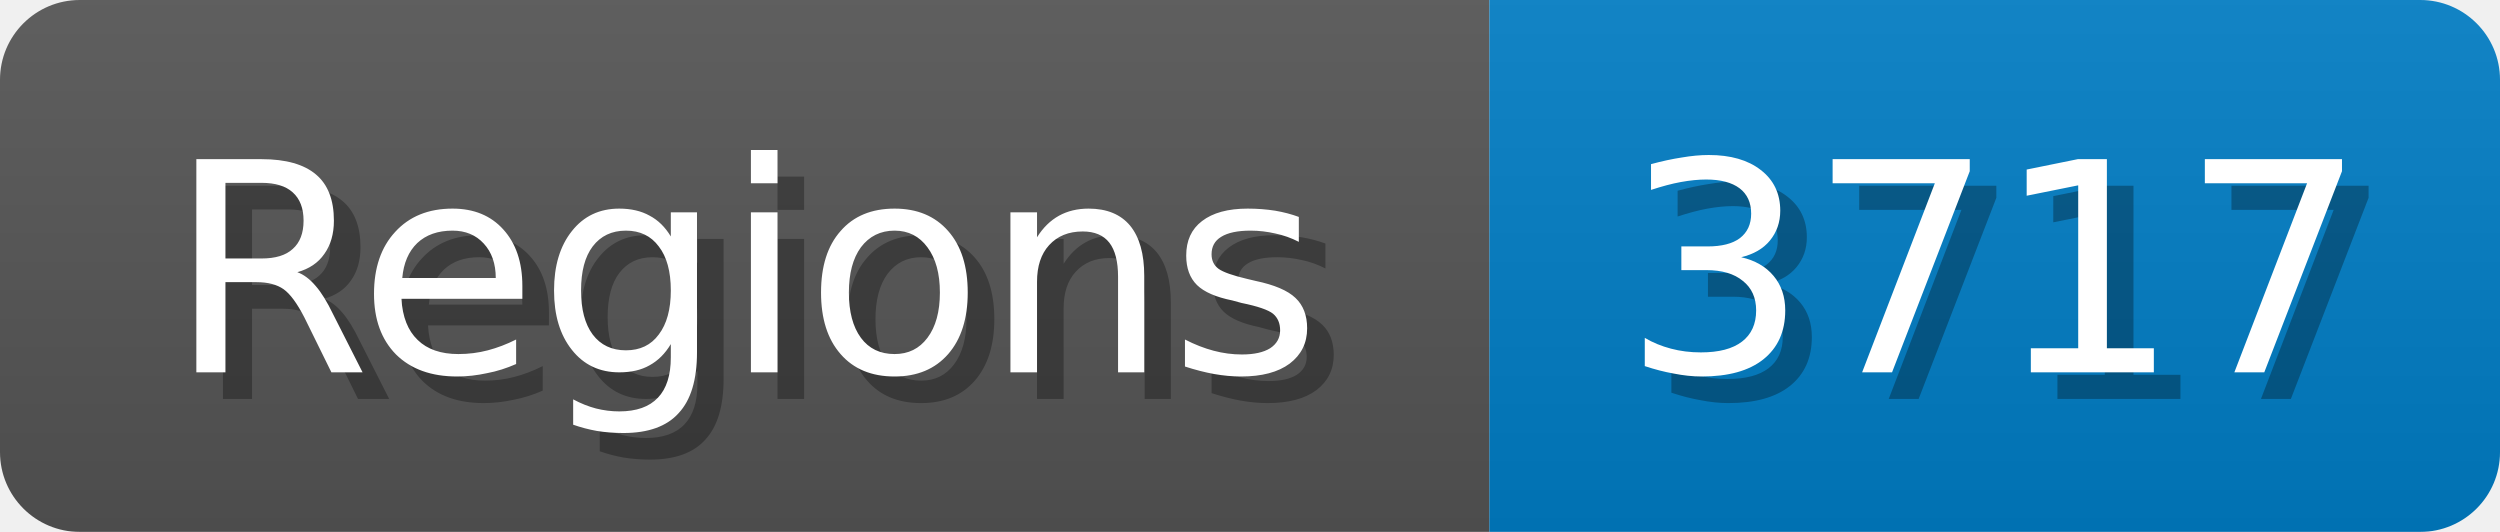
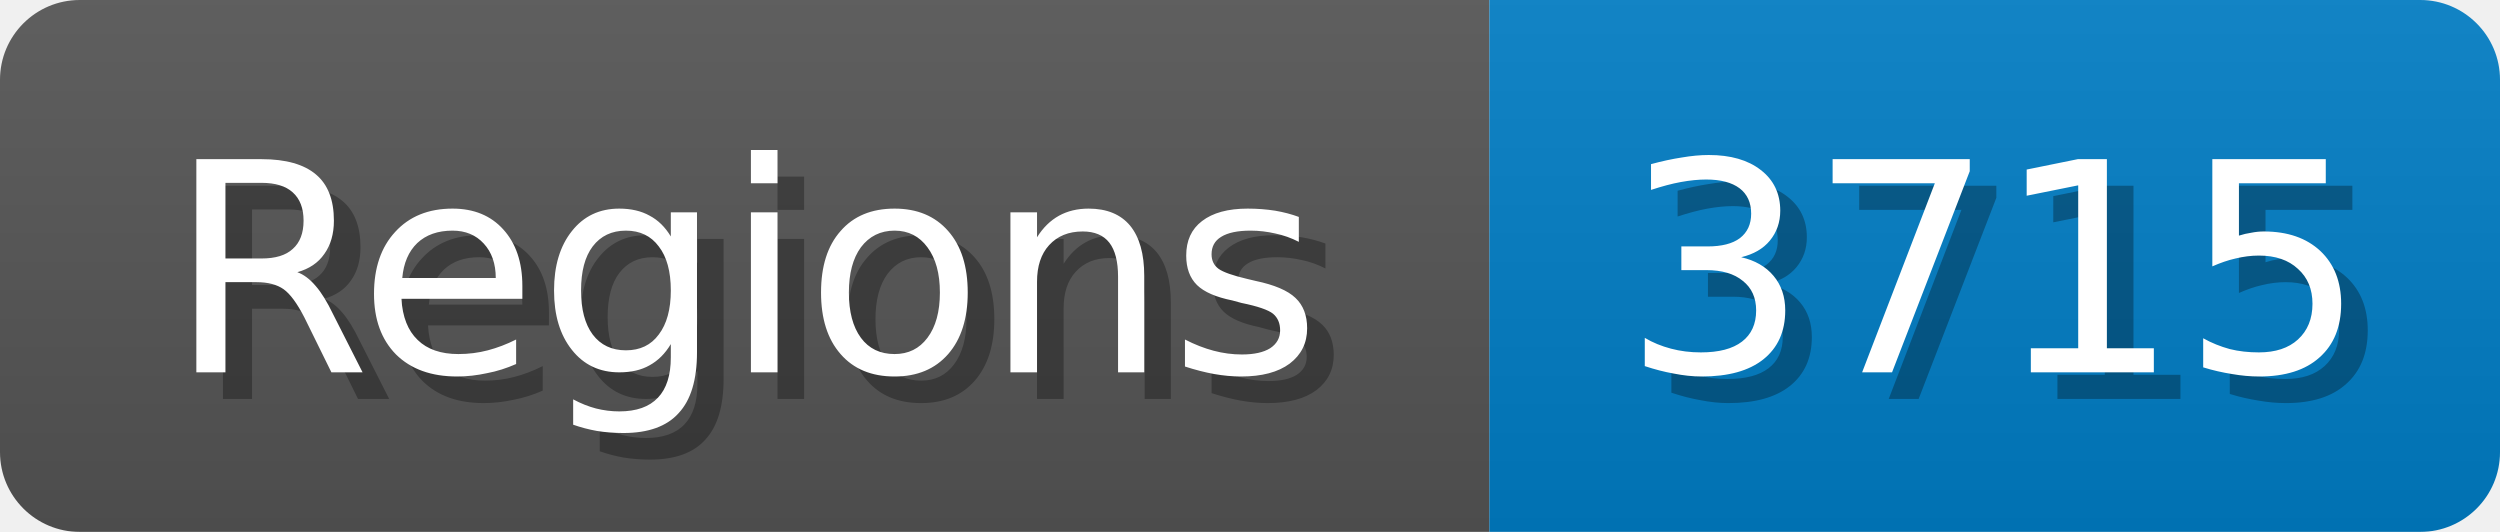
<svg xmlns="http://www.w3.org/2000/svg" width="94" height="20">
  <linearGradient id="b" x2="0" y2="100%">
    <stop offset="0" stop-color="#bbb" stop-opacity=".1" />
    <stop offset="1" stop-opacity=".1" />
  </linearGradient>
  <mask id="anybadge_1">
    <rect width="94" height="20" rx="3" fill="#fff" />
  </mask>
  <g mask="url(#anybadge_1)">
    <path fill="#555" d="M0 0h56v20H0z" />
    <path fill="#007ec6" d="M56 0h38v20H56z" />
    <path fill="url(#b)" d="M0 0h94v20H0z" />
  </g>
  <g fill="#fff" text-anchor="middle" font-family="DejaVu Sans,Verdana,Geneva,sans-serif" font-size="11">
    <text x="29.0" y="15" fill="#010101" fill-opacity=".3">Regions</text>
    <text x="28.0" y="14">Regions</text>
  </g>
  <g fill="#fff" text-anchor="middle" font-family="DejaVu Sans,Verdana,Geneva,sans-serif" font-size="11">
-     <text x="76.0" y="15" fill="#010101" fill-opacity=".3">3717</text>
-     <text x="75.0" y="14">3717</text>
+     <text x="76.0" y="15" fill="#010101" fill-opacity=".3">3715</text>
+     <text x="75.0" y="14">3715</text>
  </g>
</svg>
